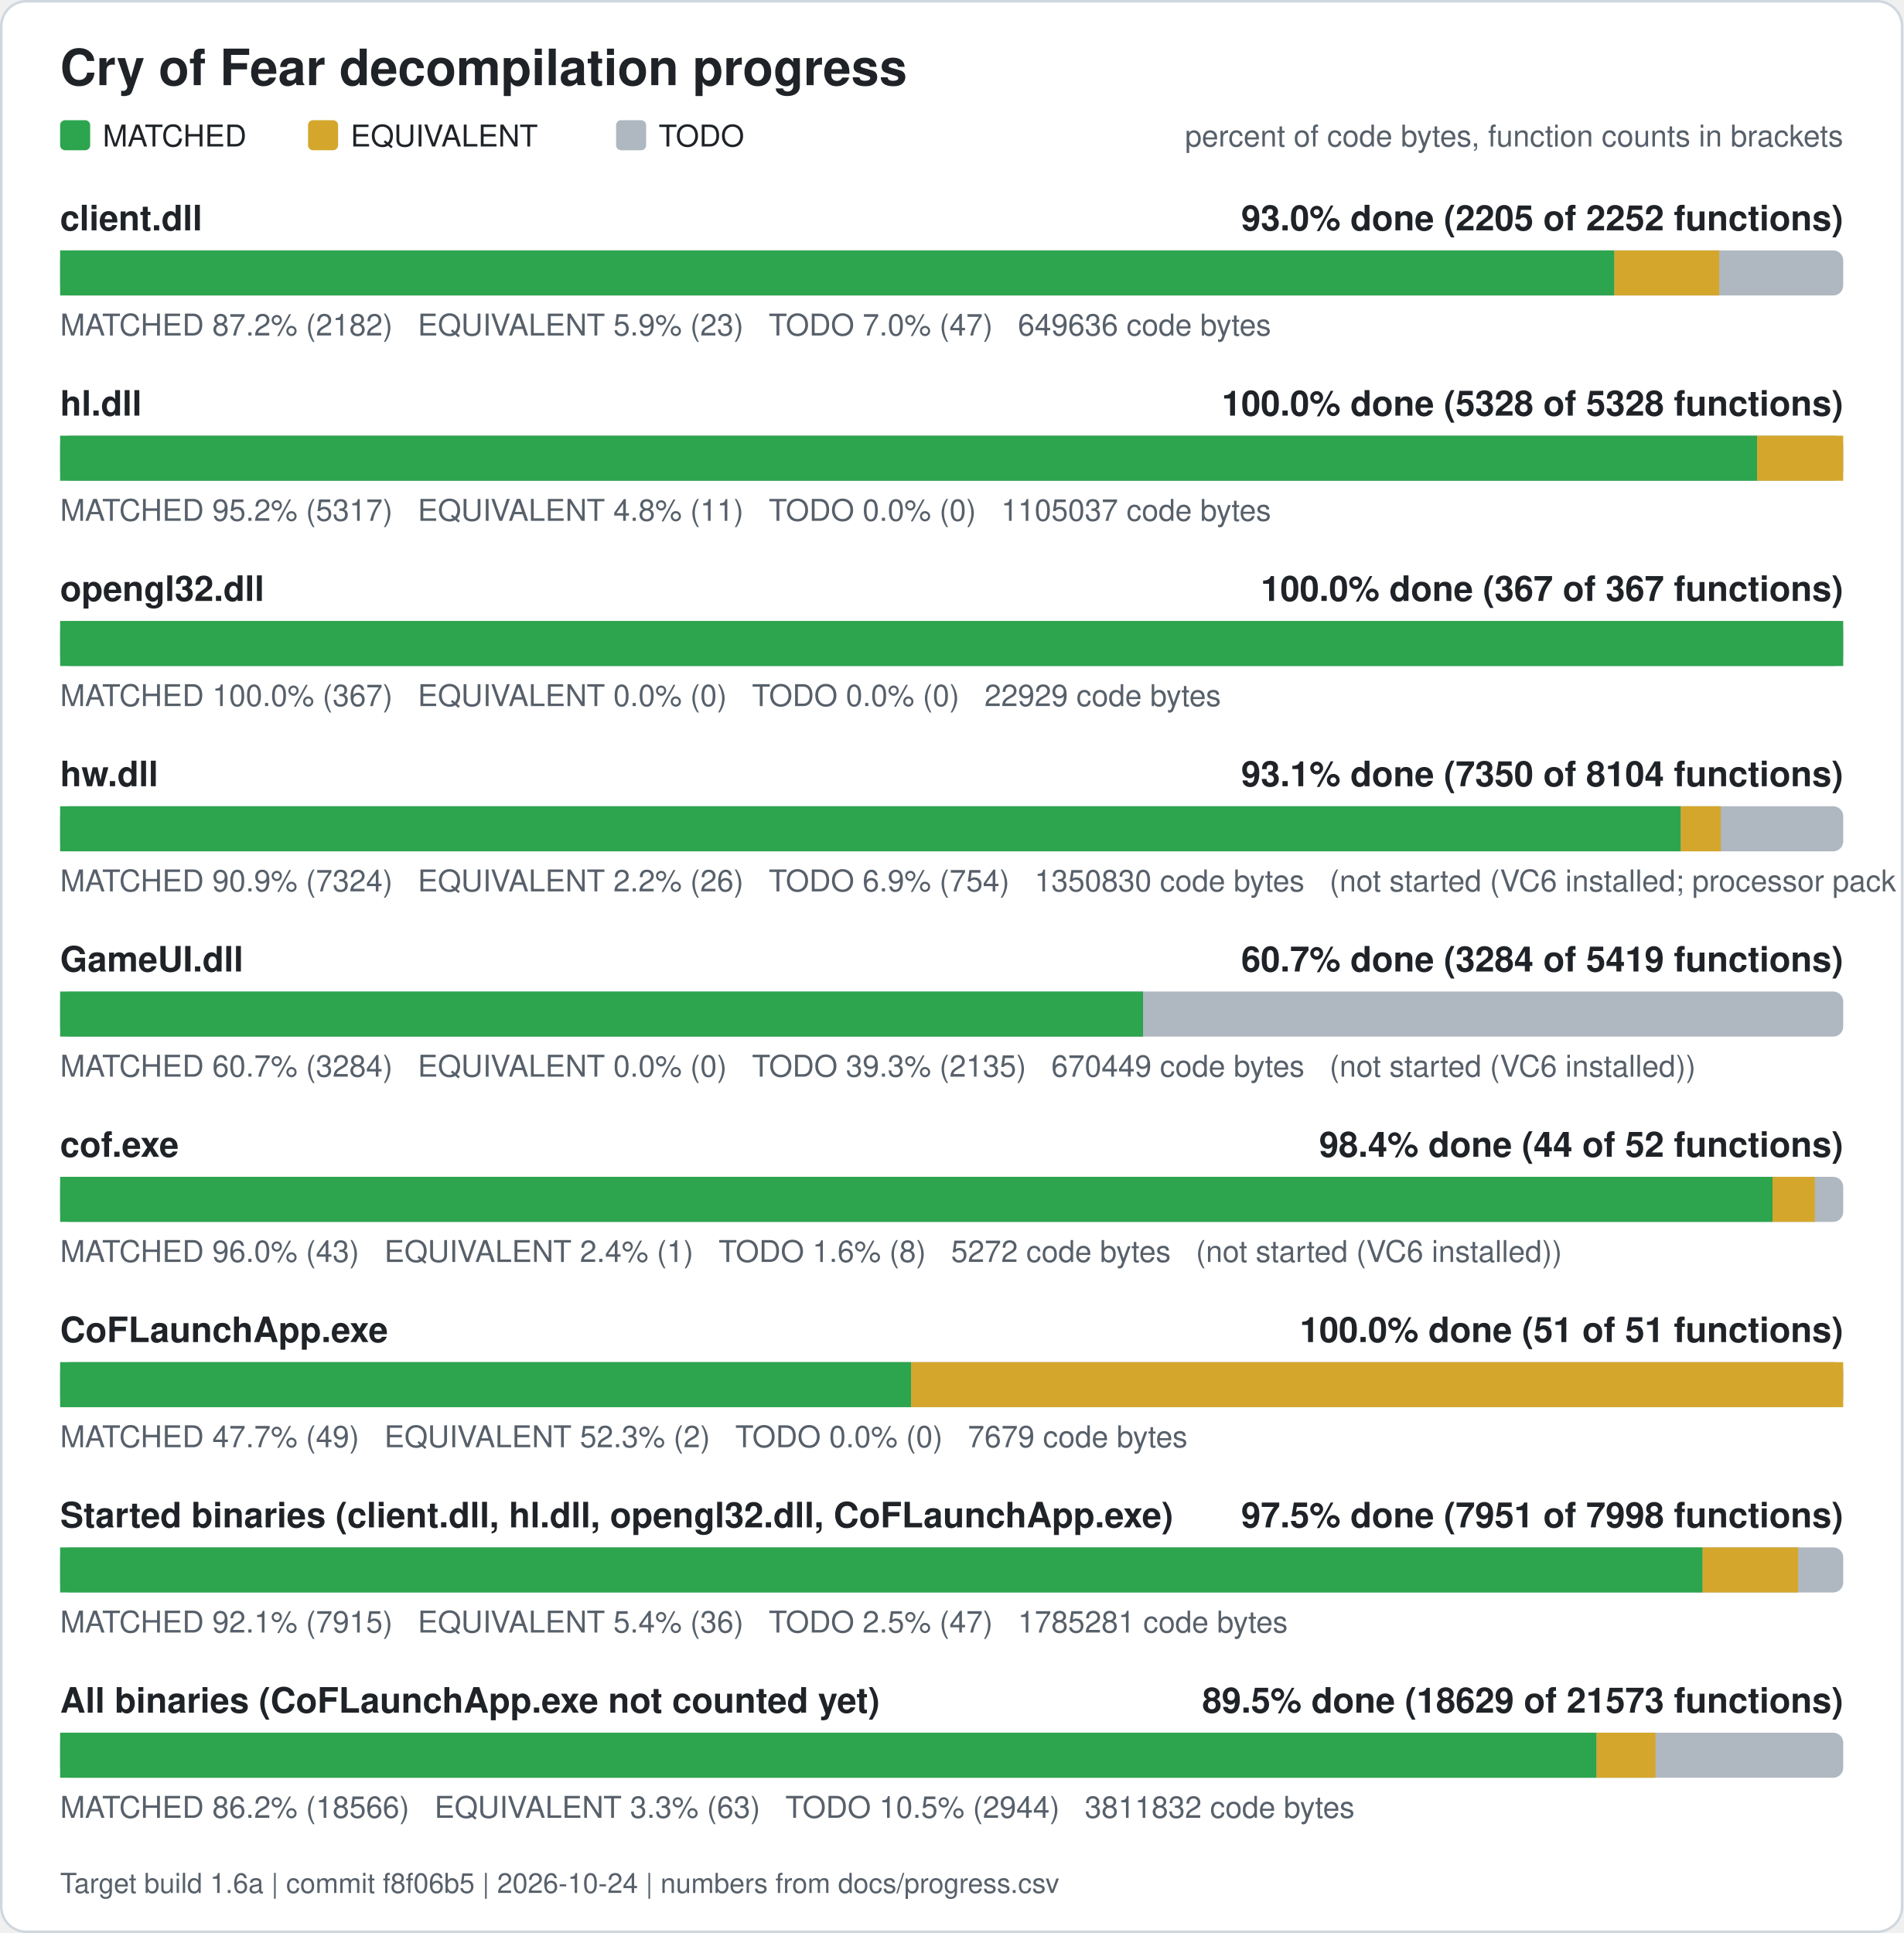
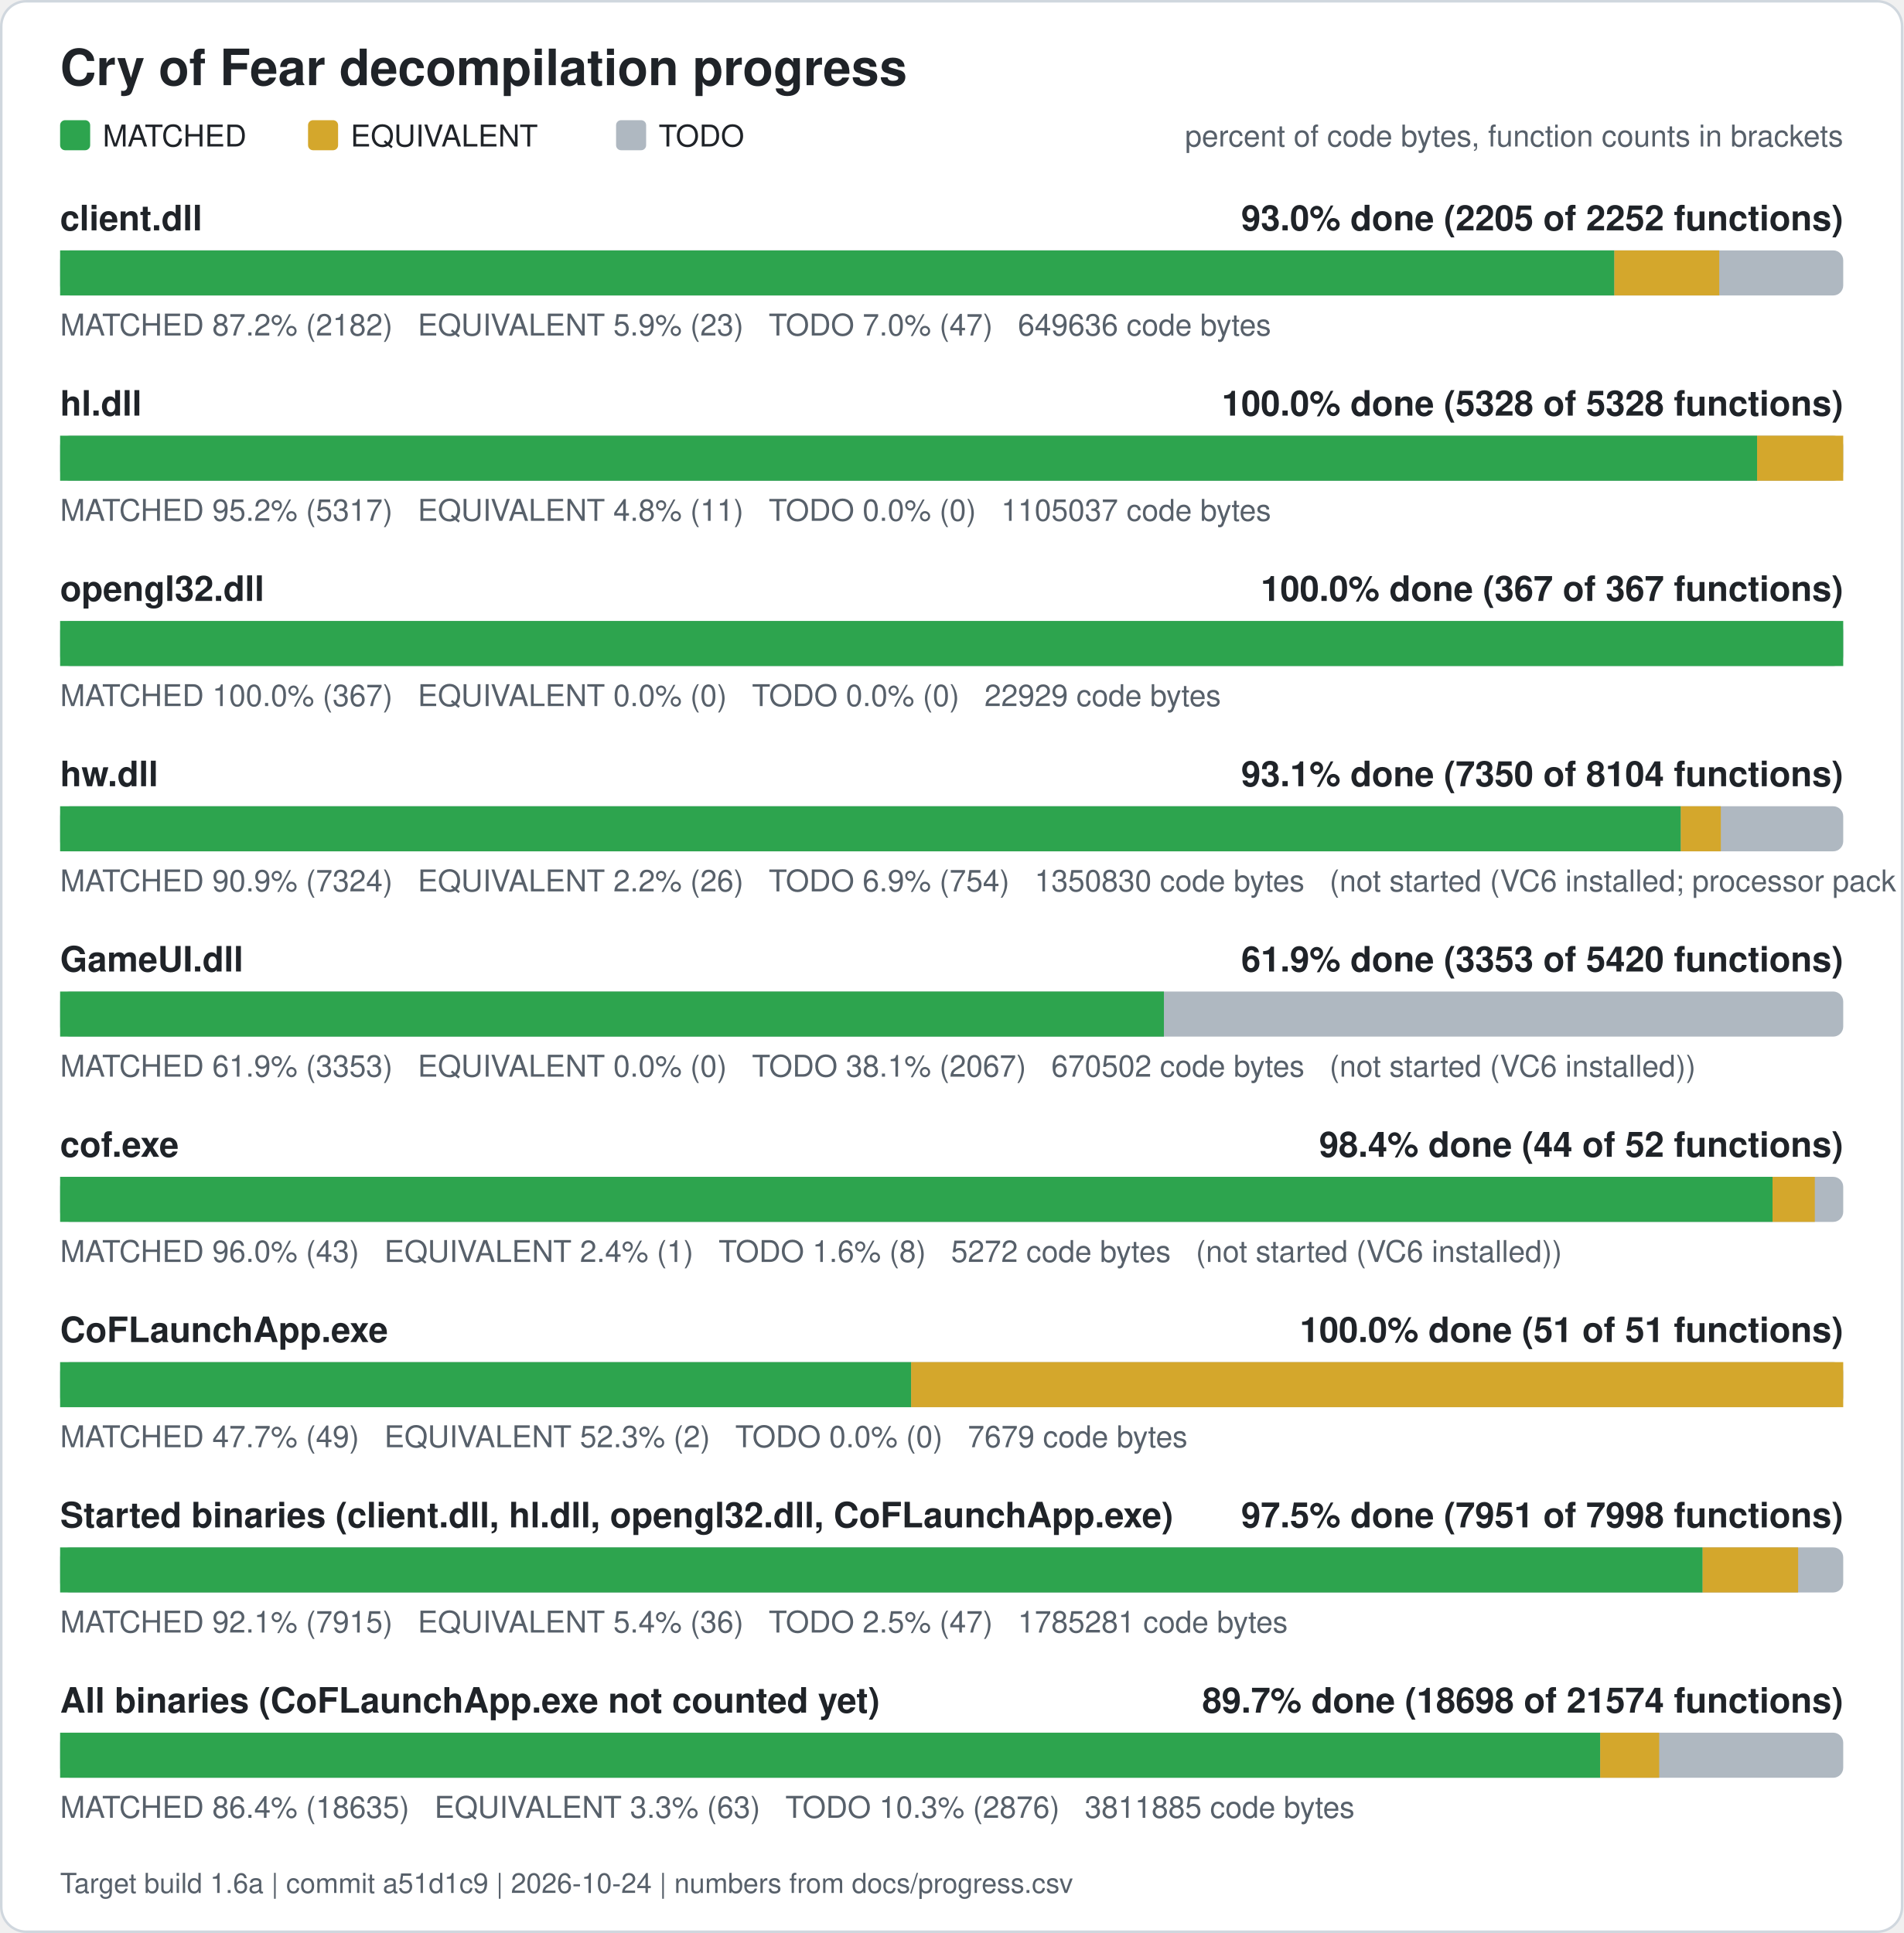
<svg xmlns="http://www.w3.org/2000/svg" width="760" height="772" viewBox="0 0 760 772" role="img" aria-label="Cry of Fear decompilation progress">
  <rect x="0.5" y="0.5" width="759" height="771" rx="10" fill="#ffffff" stroke="#d0d7de" />
  <text x="24" y="34" font-family="Segoe UI, Helvetica, Arial, sans-serif" font-size="20" font-weight="600" fill="#1f2328">Cry of Fear decompilation progress</text>
  <rect x="24" y="48" width="12" height="12" rx="2" fill="#2da44e" />
  <text x="41" y="58.5" font-family="Segoe UI, Helvetica, Arial, sans-serif" font-size="12" fill="#1f2328">MATCHED</text>
  <rect x="123" y="48" width="12" height="12" rx="2" fill="#d4a72c" />
  <text x="140" y="58.5" font-family="Segoe UI, Helvetica, Arial, sans-serif" font-size="12" fill="#1f2328">EQUIVALENT</text>
  <rect x="246" y="48" width="12" height="12" rx="2" fill="#afb8c1" />
  <text x="263" y="58.5" font-family="Segoe UI, Helvetica, Arial, sans-serif" font-size="12" fill="#1f2328">TODO</text>
  <text x="736" y="58.5" font-family="Segoe UI, Helvetica, Arial, sans-serif" font-size="12" fill="#57606a" text-anchor="end">percent of code bytes, function counts in brackets</text>
  <text x="24" y="92" font-family="Segoe UI, Helvetica, Arial, sans-serif" font-size="14" font-weight="600" fill="#1f2328">client.dll</text>
  <text x="736" y="92" font-family="Segoe UI, Helvetica, Arial, sans-serif" font-size="14" font-weight="600" fill="#1f2328" text-anchor="end">93.0% done (2205 of 2252 functions)</text>
  <rect x="24" y="100" width="712" height="18" rx="4" fill="#afb8c1" />
  <rect x="24.00" y="100" width="620.61" height="18" fill="#2da44e" />
  <rect x="644.61" y="100" width="41.89" height="18" fill="#d4a72c" />
  <text x="24" y="134" font-family="Segoe UI, Helvetica, Arial, sans-serif" font-size="12" fill="#57606a" xml:space="preserve">MATCHED 87.2% (2182)   EQUIVALENT 5.9% (23)   TODO 7.0% (47)   649636 code bytes</text>
  <text x="24" y="166" font-family="Segoe UI, Helvetica, Arial, sans-serif" font-size="14" font-weight="600" fill="#1f2328">hl.dll</text>
  <text x="736" y="166" font-family="Segoe UI, Helvetica, Arial, sans-serif" font-size="14" font-weight="600" fill="#1f2328" text-anchor="end">100.0% done (5328 of 5328 functions)</text>
  <rect x="24" y="174" width="712" height="18" rx="4" fill="#afb8c1" />
  <rect x="24.00" y="174" width="677.61" height="18" fill="#2da44e" />
  <rect x="701.61" y="174" width="34.39" height="18" fill="#d4a72c" />
  <text x="24" y="208" font-family="Segoe UI, Helvetica, Arial, sans-serif" font-size="12" fill="#57606a" xml:space="preserve">MATCHED 95.2% (5317)   EQUIVALENT 4.8% (11)   TODO 0.0% (0)   1105037 code bytes</text>
  <text x="24" y="240" font-family="Segoe UI, Helvetica, Arial, sans-serif" font-size="14" font-weight="600" fill="#1f2328">opengl32.dll</text>
  <text x="736" y="240" font-family="Segoe UI, Helvetica, Arial, sans-serif" font-size="14" font-weight="600" fill="#1f2328" text-anchor="end">100.0% done (367 of 367 functions)</text>
  <rect x="24" y="248" width="712" height="18" rx="4" fill="#afb8c1" />
  <rect x="24.00" y="248" width="712.00" height="18" fill="#2da44e" />
  <text x="24" y="282" font-family="Segoe UI, Helvetica, Arial, sans-serif" font-size="12" fill="#57606a" xml:space="preserve">MATCHED 100.0% (367)   EQUIVALENT 0.0% (0)   TODO 0.0% (0)   22929 code bytes</text>
  <text x="24" y="314" font-family="Segoe UI, Helvetica, Arial, sans-serif" font-size="14" font-weight="600" fill="#1f2328">hw.dll</text>
  <text x="736" y="314" font-family="Segoe UI, Helvetica, Arial, sans-serif" font-size="14" font-weight="600" fill="#1f2328" text-anchor="end">93.1% done (7350 of 8104 functions)</text>
  <rect x="24" y="322" width="712" height="18" rx="4" fill="#afb8c1" />
  <rect x="24.00" y="322" width="647.15" height="18" fill="#2da44e" />
  <rect x="671.15" y="322" width="15.98" height="18" fill="#d4a72c" />
  <text x="24" y="356" font-family="Segoe UI, Helvetica, Arial, sans-serif" font-size="12" fill="#57606a" xml:space="preserve">MATCHED 90.9% (7324)   EQUIVALENT 2.2% (26)   TODO 6.9% (754)   1350830 code bytes   (not started (VC6 installed; processor pack and VS 2005 objects need those compilers))</text>
  <text x="24" y="388" font-family="Segoe UI, Helvetica, Arial, sans-serif" font-size="14" font-weight="600" fill="#1f2328">GameUI.dll</text>
-   <text x="736" y="388" font-family="Segoe UI, Helvetica, Arial, sans-serif" font-size="14" font-weight="600" fill="#1f2328" text-anchor="end">60.7% done (3284 of 5419 functions)</text>
+   <text x="736" y="388" font-family="Segoe UI, Helvetica, Arial, sans-serif" font-size="14" font-weight="600" fill="#1f2328" text-anchor="end">61.9% done (3353 of 5420 functions)</text>
  <rect x="24" y="396" width="712" height="18" rx="4" fill="#afb8c1" />
-   <rect x="24.00" y="396" width="432.42" height="18" fill="#2da44e" />
-   <text x="24" y="430" font-family="Segoe UI, Helvetica, Arial, sans-serif" font-size="12" fill="#57606a" xml:space="preserve">MATCHED 60.7% (3284)   EQUIVALENT 0.0% (0)   TODO 39.3% (2135)   670449 code bytes   (not started (VC6 installed))</text>
+   <rect x="24.00" y="396" width="440.75" height="18" fill="#2da44e" />
+   <text x="24" y="430" font-family="Segoe UI, Helvetica, Arial, sans-serif" font-size="12" fill="#57606a" xml:space="preserve">MATCHED 61.9% (3353)   EQUIVALENT 0.0% (0)   TODO 38.1% (2067)   670502 code bytes   (not started (VC6 installed))</text>
  <text x="24" y="462" font-family="Segoe UI, Helvetica, Arial, sans-serif" font-size="14" font-weight="600" fill="#1f2328">cof.exe</text>
  <text x="736" y="462" font-family="Segoe UI, Helvetica, Arial, sans-serif" font-size="14" font-weight="600" fill="#1f2328" text-anchor="end">98.4% done (44 of 52 functions)</text>
  <rect x="24" y="470" width="712" height="18" rx="4" fill="#afb8c1" />
  <rect x="24.00" y="470" width="683.77" height="18" fill="#2da44e" />
  <rect x="707.77" y="470" width="16.88" height="18" fill="#d4a72c" />
  <text x="24" y="504" font-family="Segoe UI, Helvetica, Arial, sans-serif" font-size="12" fill="#57606a" xml:space="preserve">MATCHED 96.0% (43)   EQUIVALENT 2.4% (1)   TODO 1.6% (8)   5272 code bytes   (not started (VC6 installed))</text>
  <text x="24" y="536" font-family="Segoe UI, Helvetica, Arial, sans-serif" font-size="14" font-weight="600" fill="#1f2328">CoFLaunchApp.exe</text>
  <text x="736" y="536" font-family="Segoe UI, Helvetica, Arial, sans-serif" font-size="14" font-weight="600" fill="#1f2328" text-anchor="end">100.0% done (51 of 51 functions)</text>
  <rect x="24" y="544" width="712" height="18" rx="4" fill="#afb8c1" />
  <rect x="24.00" y="544" width="339.82" height="18" fill="#2da44e" />
  <rect x="363.82" y="544" width="372.18" height="18" fill="#d4a72c" />
  <text x="24" y="578" font-family="Segoe UI, Helvetica, Arial, sans-serif" font-size="12" fill="#57606a" xml:space="preserve">MATCHED 47.7% (49)   EQUIVALENT 52.3% (2)   TODO 0.0% (0)   7679 code bytes</text>
  <text x="24" y="610" font-family="Segoe UI, Helvetica, Arial, sans-serif" font-size="14" font-weight="600" fill="#1f2328">Started binaries (client.dll, hl.dll, opengl32.dll, CoFLaunchApp.exe)</text>
  <text x="736" y="610" font-family="Segoe UI, Helvetica, Arial, sans-serif" font-size="14" font-weight="600" fill="#1f2328" text-anchor="end">97.5% done (7951 of 7998 functions)</text>
  <rect x="24" y="618" width="712" height="18" rx="4" fill="#afb8c1" />
  <rect x="24.00" y="618" width="655.86" height="18" fill="#2da44e" />
  <rect x="679.86" y="618" width="38.13" height="18" fill="#d4a72c" />
  <text x="24" y="652" font-family="Segoe UI, Helvetica, Arial, sans-serif" font-size="12" fill="#57606a" xml:space="preserve">MATCHED 92.1% (7915)   EQUIVALENT 5.4% (36)   TODO 2.5% (47)   1785281 code bytes</text>
  <text x="24" y="684" font-family="Segoe UI, Helvetica, Arial, sans-serif" font-size="14" font-weight="600" fill="#1f2328">All binaries (CoFLaunchApp.exe not counted yet)</text>
-   <text x="736" y="684" font-family="Segoe UI, Helvetica, Arial, sans-serif" font-size="14" font-weight="600" fill="#1f2328" text-anchor="end">89.5% done (18629 of 21573 functions)</text>
+   <text x="736" y="684" font-family="Segoe UI, Helvetica, Arial, sans-serif" font-size="14" font-weight="600" fill="#1f2328" text-anchor="end">89.7% done (18698 of 21574 functions)</text>
  <rect x="24" y="692" width="712" height="18" rx="4" fill="#afb8c1" />
-   <rect x="24.00" y="692" width="613.51" height="18" fill="#2da44e" />
-   <rect x="637.51" y="692" width="23.54" height="18" fill="#d4a72c" />
-   <text x="24" y="726" font-family="Segoe UI, Helvetica, Arial, sans-serif" font-size="12" fill="#57606a" xml:space="preserve">MATCHED 86.2% (18566)   EQUIVALENT 3.3% (63)   TODO 10.5% (2944)   3811832 code bytes</text>
-   <text x="24" y="756" font-family="Segoe UI, Helvetica, Arial, sans-serif" font-size="11" fill="#57606a">Target build 1.6a | commit f8f06b5 | 2026-10-24 | numbers from docs/progress.csv</text>
+   <rect x="24.00" y="692" width="614.97" height="18" fill="#2da44e" />
+   <rect x="638.97" y="692" width="23.54" height="18" fill="#d4a72c" />
+   <text x="24" y="726" font-family="Segoe UI, Helvetica, Arial, sans-serif" font-size="12" fill="#57606a" xml:space="preserve">MATCHED 86.4% (18635)   EQUIVALENT 3.3% (63)   TODO 10.3% (2876)   3811885 code bytes</text>
+   <text x="24" y="756" font-family="Segoe UI, Helvetica, Arial, sans-serif" font-size="11" fill="#57606a">Target build 1.6a | commit a51d1c9 | 2026-10-24 | numbers from docs/progress.csv</text>
</svg>
